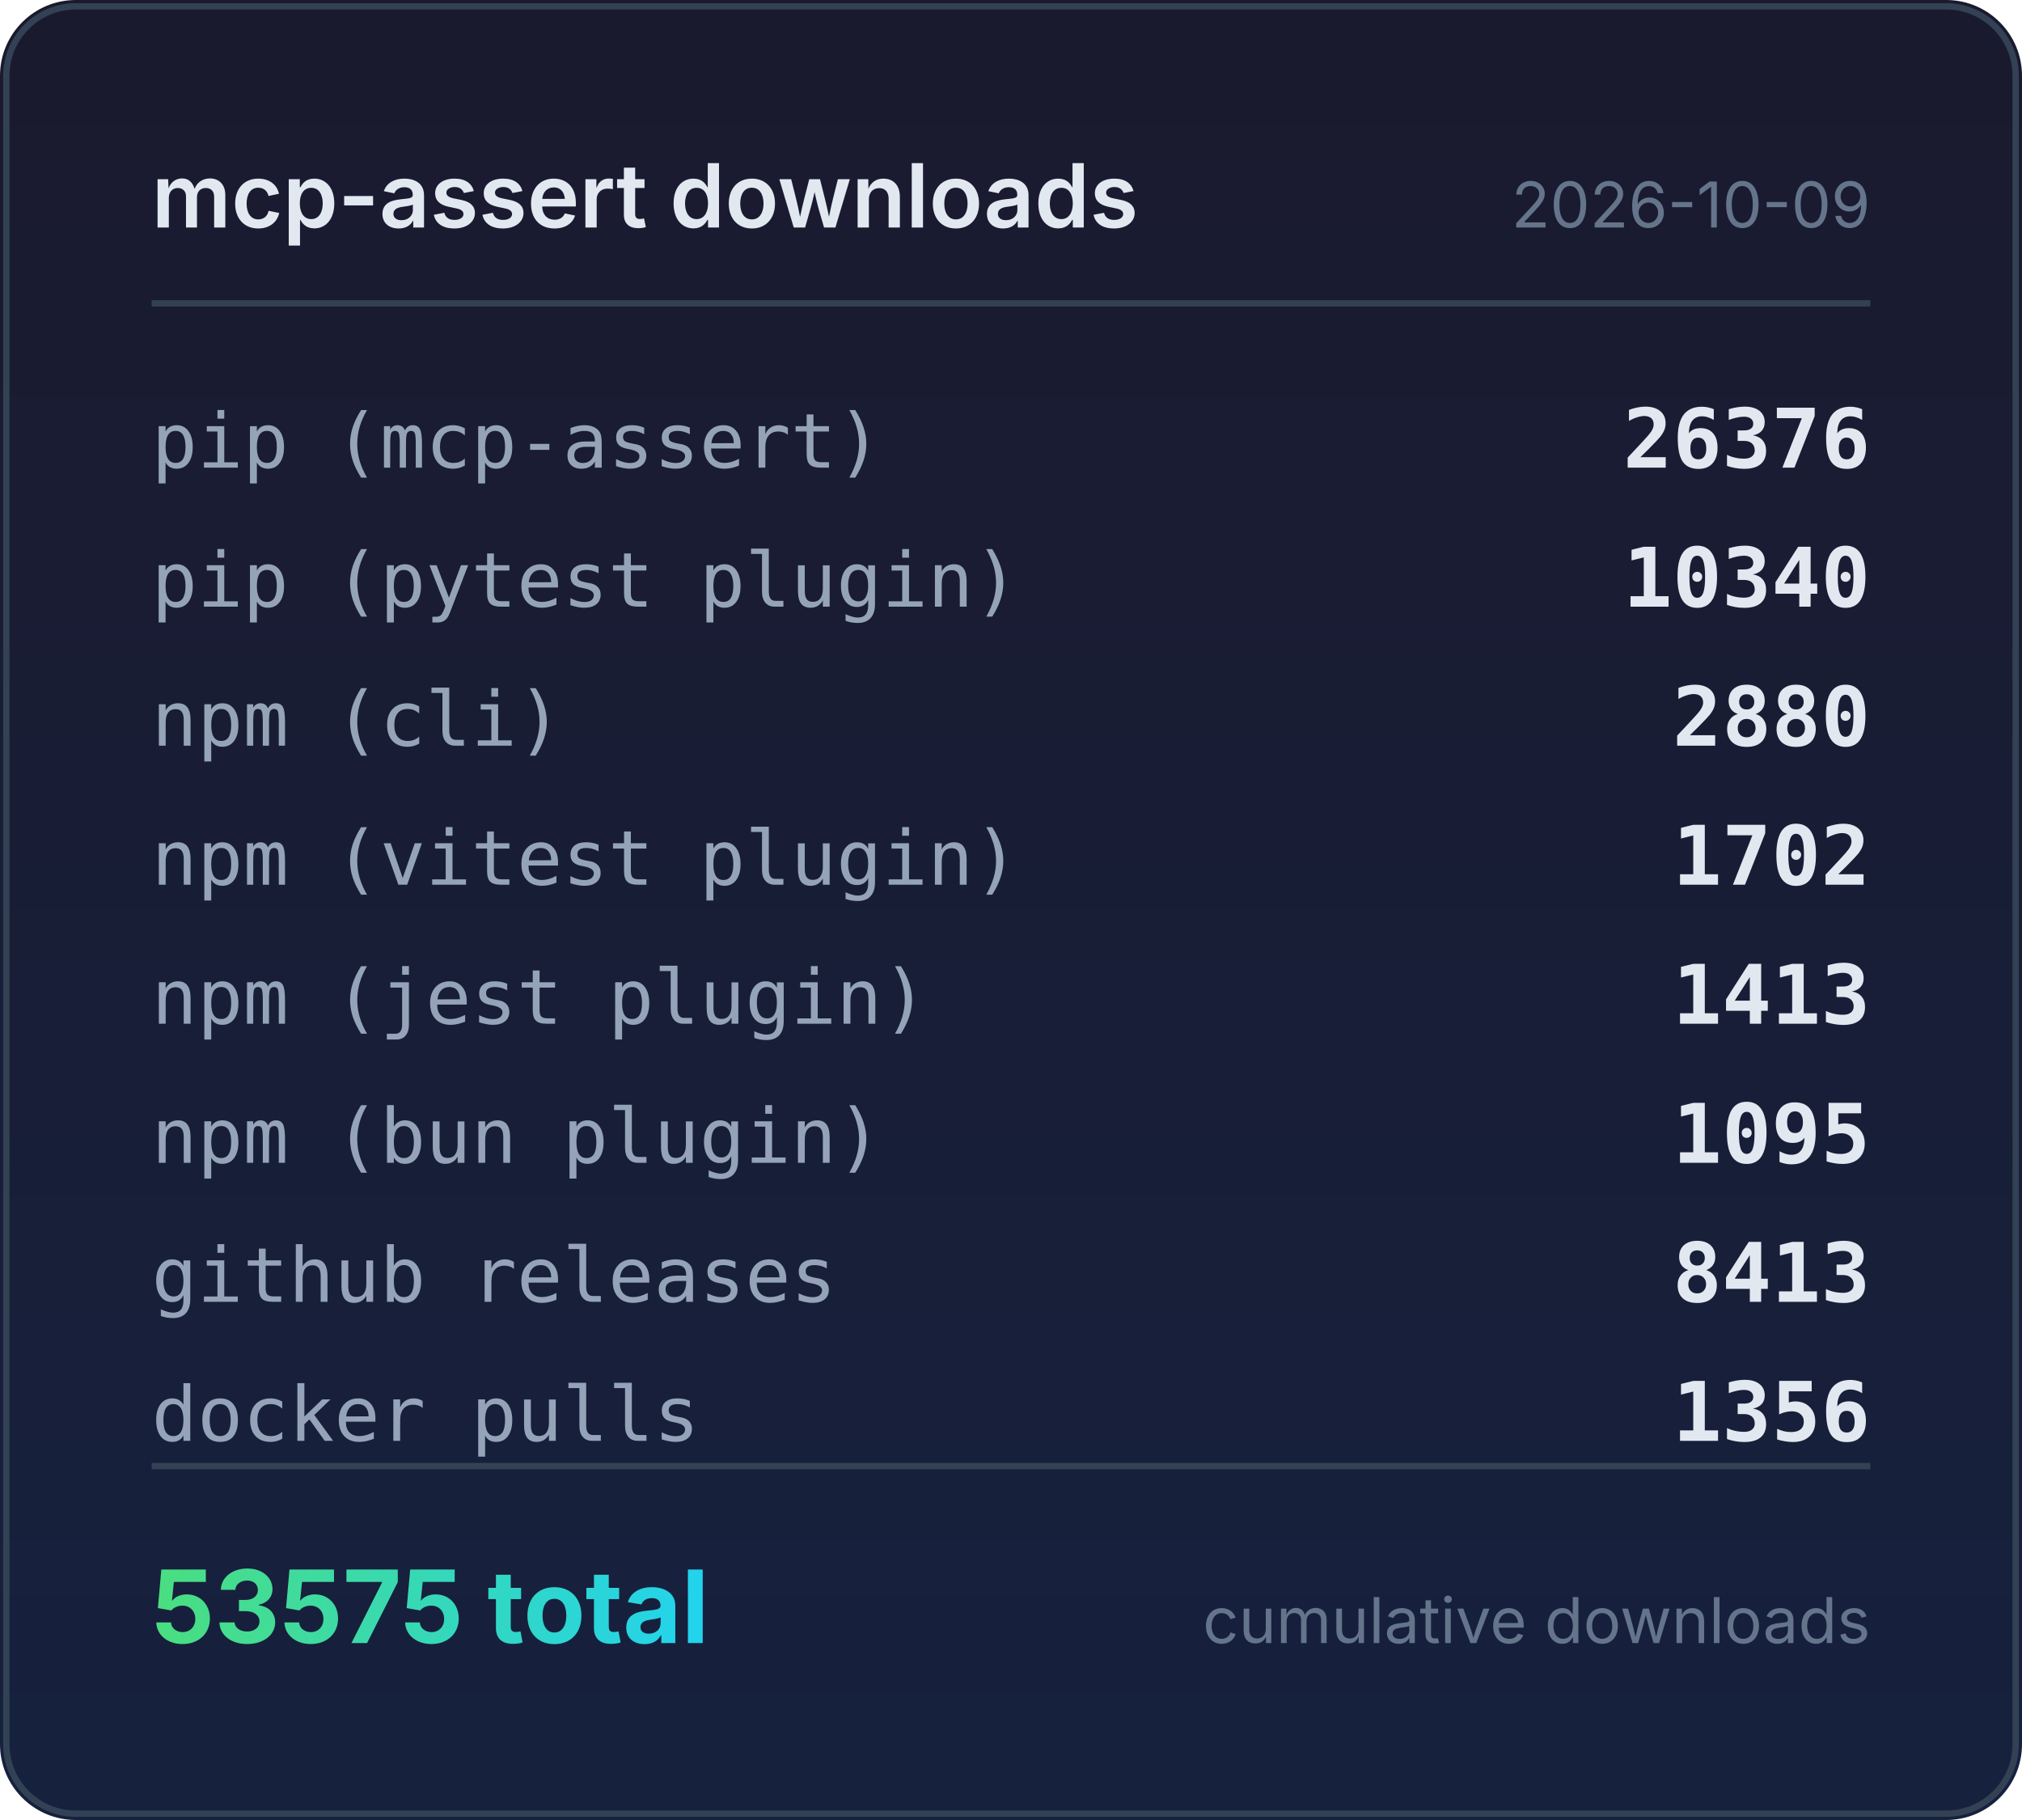
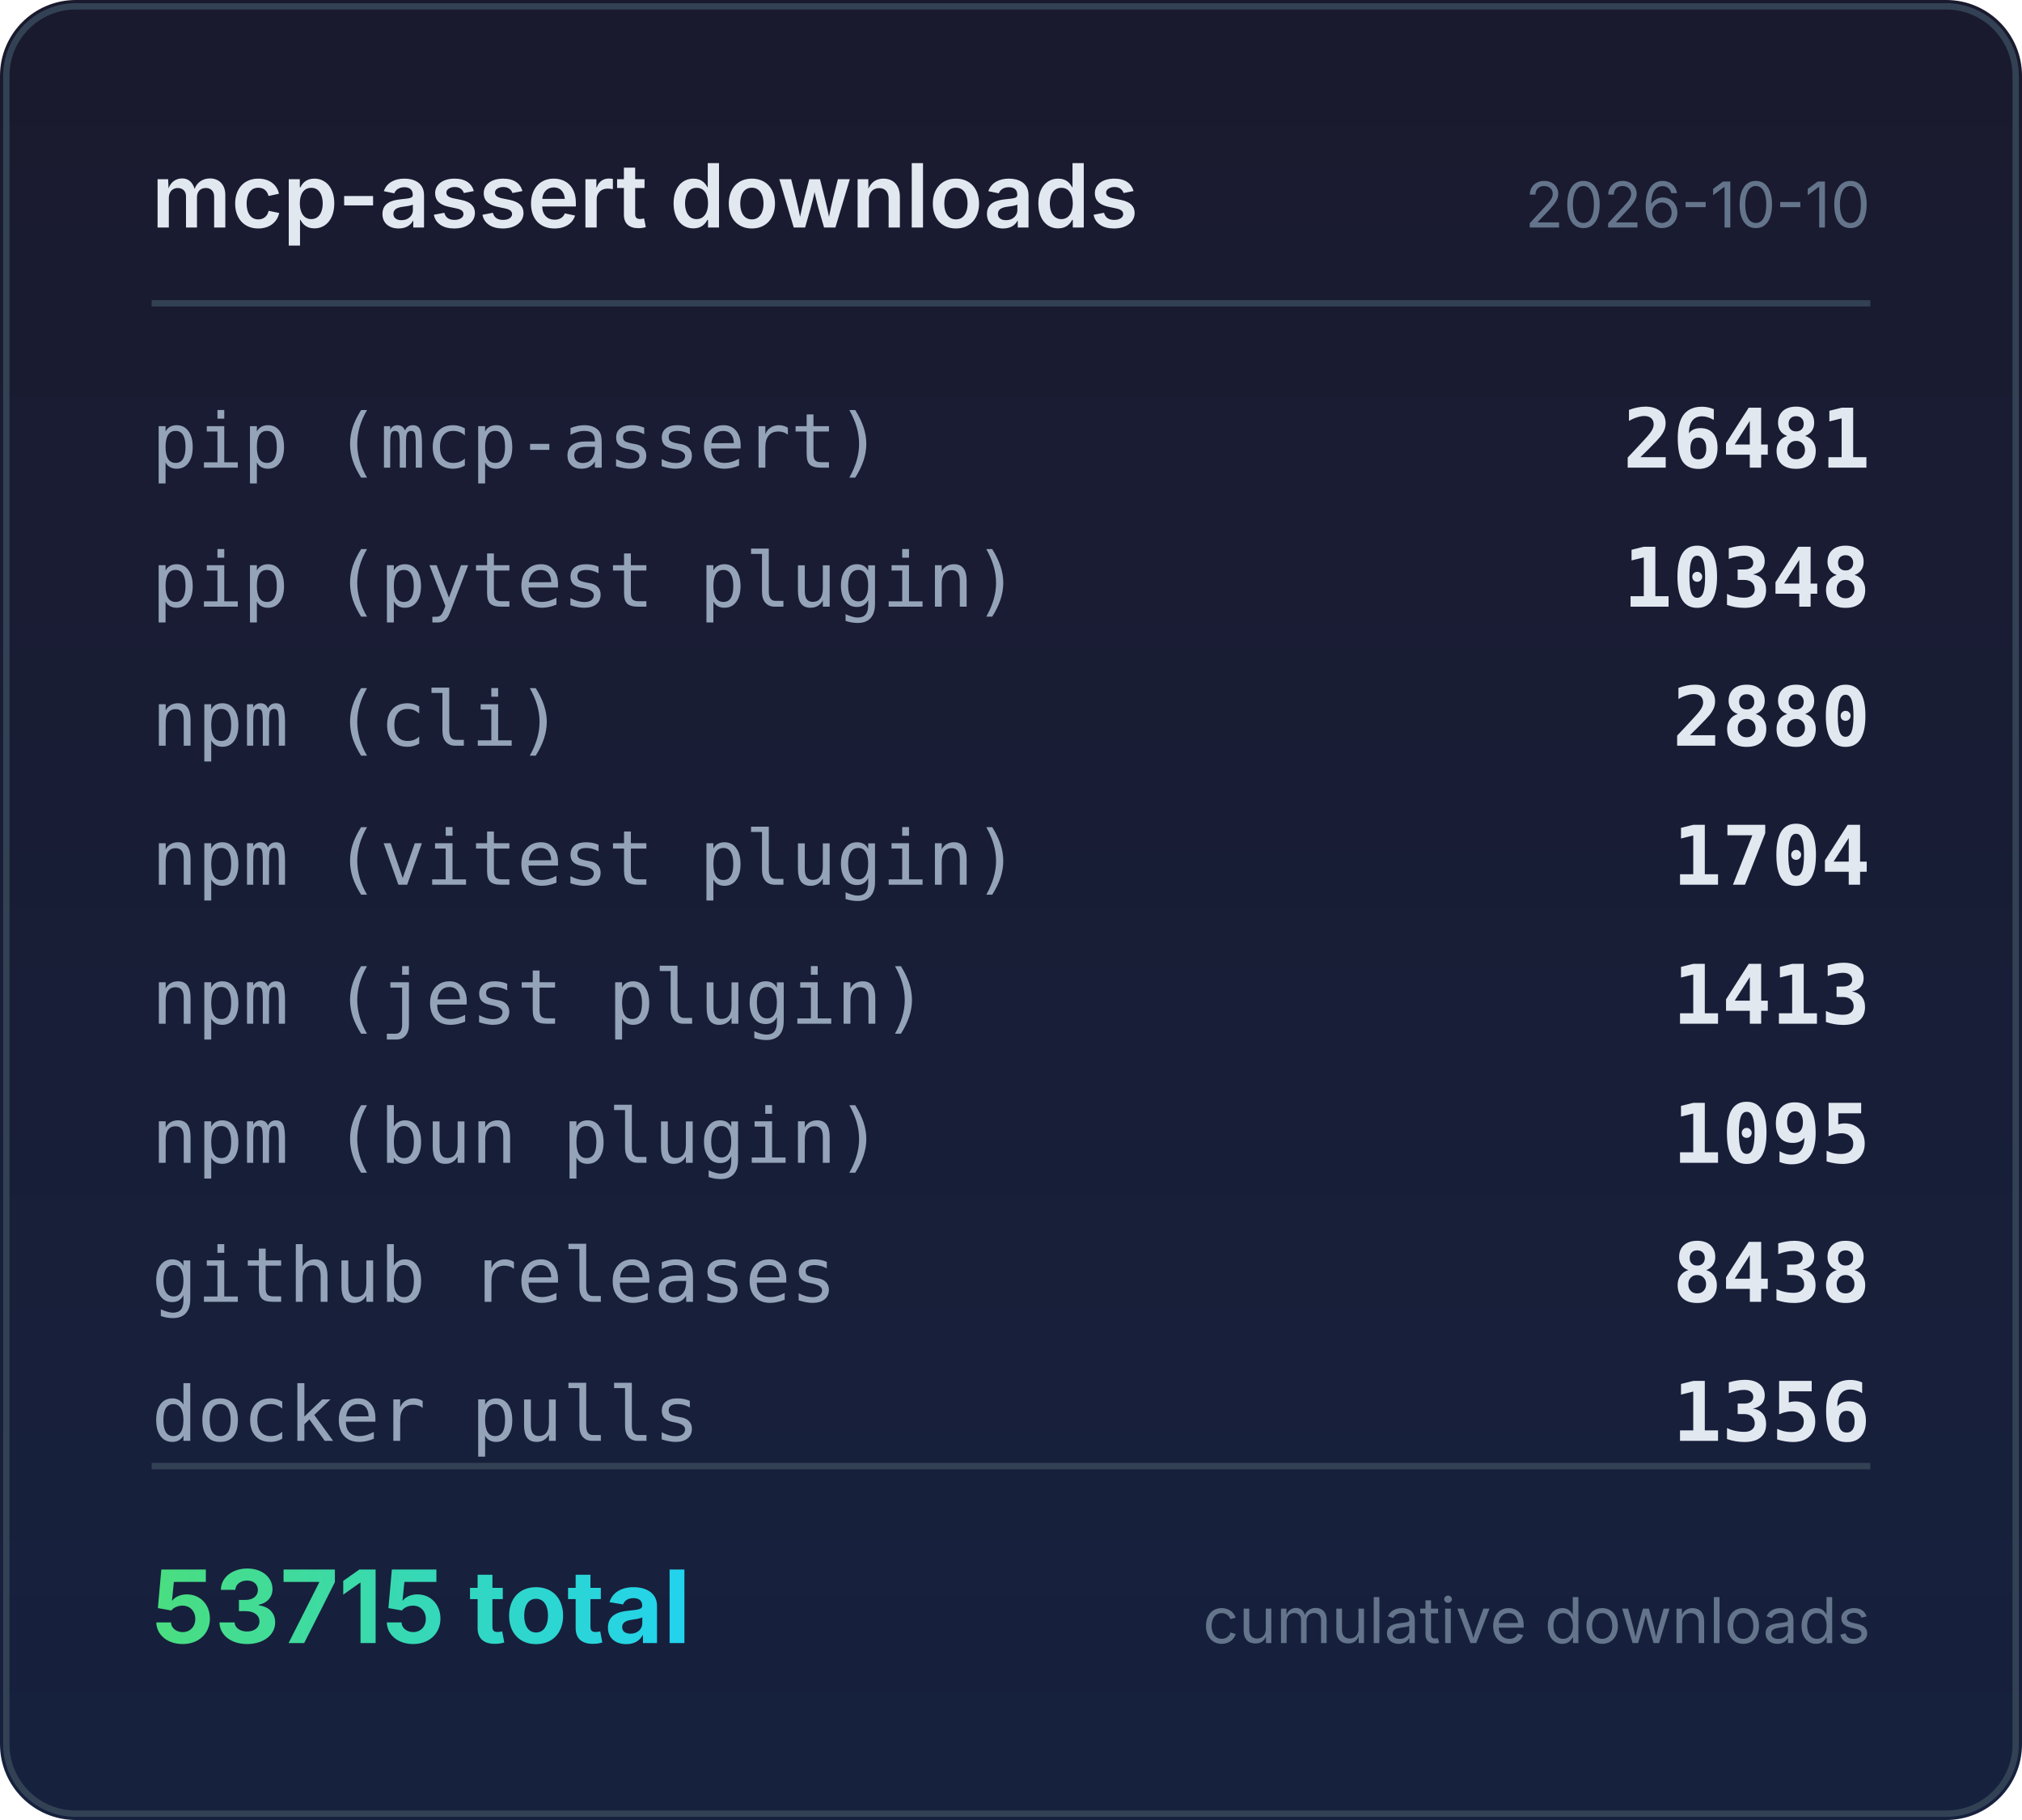
<svg xmlns="http://www.w3.org/2000/svg" width="320" height="288" viewBox="0 0 320 288">
  <defs>
    <linearGradient id="bg" x1="0" y1="0" x2="0" y2="1">
      <stop offset="0%" stop-color="#1a1a2e" />
      <stop offset="100%" stop-color="#16213e" />
    </linearGradient>
    <linearGradient id="accent" x1="0" y1="0" x2="1" y2="0">
      <stop offset="0%" stop-color="#4ade80" />
      <stop offset="100%" stop-color="#22d3ee" />
    </linearGradient>
  </defs>
  <rect width="320" height="288" rx="12" fill="url(#bg)" />
  <rect x="1" y="1" width="318" height="286" rx="11" fill="none" stroke="#334155" stroke-width="1" />
  <text x="24" y="36" fill="#e2e8f0" font-family="system-ui,-apple-system,sans-serif" font-size="14" font-weight="600">mcp-assert downloads</text>
-   <text x="296" y="36" fill="#64748b" font-family="system-ui,-apple-system,sans-serif" font-size="10" text-anchor="end">2026-10-09</text>
+   <text x="296" y="36" fill="#64748b" font-family="system-ui,-apple-system,sans-serif" font-size="10" text-anchor="end">2026-10-10</text>
  <line x1="24" y1="48" x2="296" y2="48" stroke="#334155" stroke-width="1" />
  <text x="24" y="74" fill="#94a3b8" font-family="ui-monospace,monospace" font-size="12">pip (mcp-assert)</text>
-   <text x="296" y="74" fill="#e2e8f0" font-family="ui-monospace,monospace" font-size="13" font-weight="600" text-anchor="end">26376</text>
+   <text x="296" y="74" fill="#e2e8f0" font-family="ui-monospace,monospace" font-size="13" font-weight="600" text-anchor="end">26481</text>
  <text x="24" y="96" fill="#94a3b8" font-family="ui-monospace,monospace" font-size="12">pip (pytest plugin)</text>
-   <text x="296" y="96" fill="#e2e8f0" font-family="ui-monospace,monospace" font-size="13" font-weight="600" text-anchor="end">10340</text>
+   <text x="296" y="96" fill="#e2e8f0" font-family="ui-monospace,monospace" font-size="13" font-weight="600" text-anchor="end">10348</text>
  <text x="24" y="118" fill="#94a3b8" font-family="ui-monospace,monospace" font-size="12">npm (cli)</text>
  <text x="296" y="118" fill="#e2e8f0" font-family="ui-monospace,monospace" font-size="13" font-weight="600" text-anchor="end">2880</text>
  <text x="24" y="140" fill="#94a3b8" font-family="ui-monospace,monospace" font-size="12">npm (vitest plugin)</text>
-   <text x="296" y="140" fill="#e2e8f0" font-family="ui-monospace,monospace" font-size="13" font-weight="600" text-anchor="end">1702</text>
+   <text x="296" y="140" fill="#e2e8f0" font-family="ui-monospace,monospace" font-size="13" font-weight="600" text-anchor="end">1704</text>
  <text x="24" y="162" fill="#94a3b8" font-family="ui-monospace,monospace" font-size="12">npm (jest plugin)</text>
  <text x="296" y="162" fill="#e2e8f0" font-family="ui-monospace,monospace" font-size="13" font-weight="600" text-anchor="end">1413</text>
  <text x="24" y="184" fill="#94a3b8" font-family="ui-monospace,monospace" font-size="12">npm (bun plugin)</text>
  <text x="296" y="184" fill="#e2e8f0" font-family="ui-monospace,monospace" font-size="13" font-weight="600" text-anchor="end">1095</text>
  <text x="24" y="206" fill="#94a3b8" font-family="ui-monospace,monospace" font-size="12">github releases</text>
-   <text x="296" y="206" fill="#e2e8f0" font-family="ui-monospace,monospace" font-size="13" font-weight="600" text-anchor="end">8413</text>
+   <text x="296" y="206" fill="#e2e8f0" font-family="ui-monospace,monospace" font-size="13" font-weight="600" text-anchor="end">8438</text>
  <text x="24" y="228" fill="#94a3b8" font-family="ui-monospace,monospace" font-size="12">docker pulls</text>
  <text x="296" y="228" fill="#e2e8f0" font-family="ui-monospace,monospace" font-size="13" font-weight="600" text-anchor="end">1356</text>
  <line x1="24" y1="232" x2="296" y2="232" stroke="#334155" stroke-width="1" />
-   <text x="24" y="260" fill="url(#accent)" font-family="system-ui,-apple-system,sans-serif" font-size="16" font-weight="700">53575 total</text>
+   <text x="24" y="260" fill="url(#accent)" font-family="system-ui,-apple-system,sans-serif" font-size="16" font-weight="700">53715 total</text>
  <text x="296" y="260" fill="#64748b" font-family="system-ui,-apple-system,sans-serif" font-size="10" text-anchor="end">cumulative downloads</text>
</svg>
